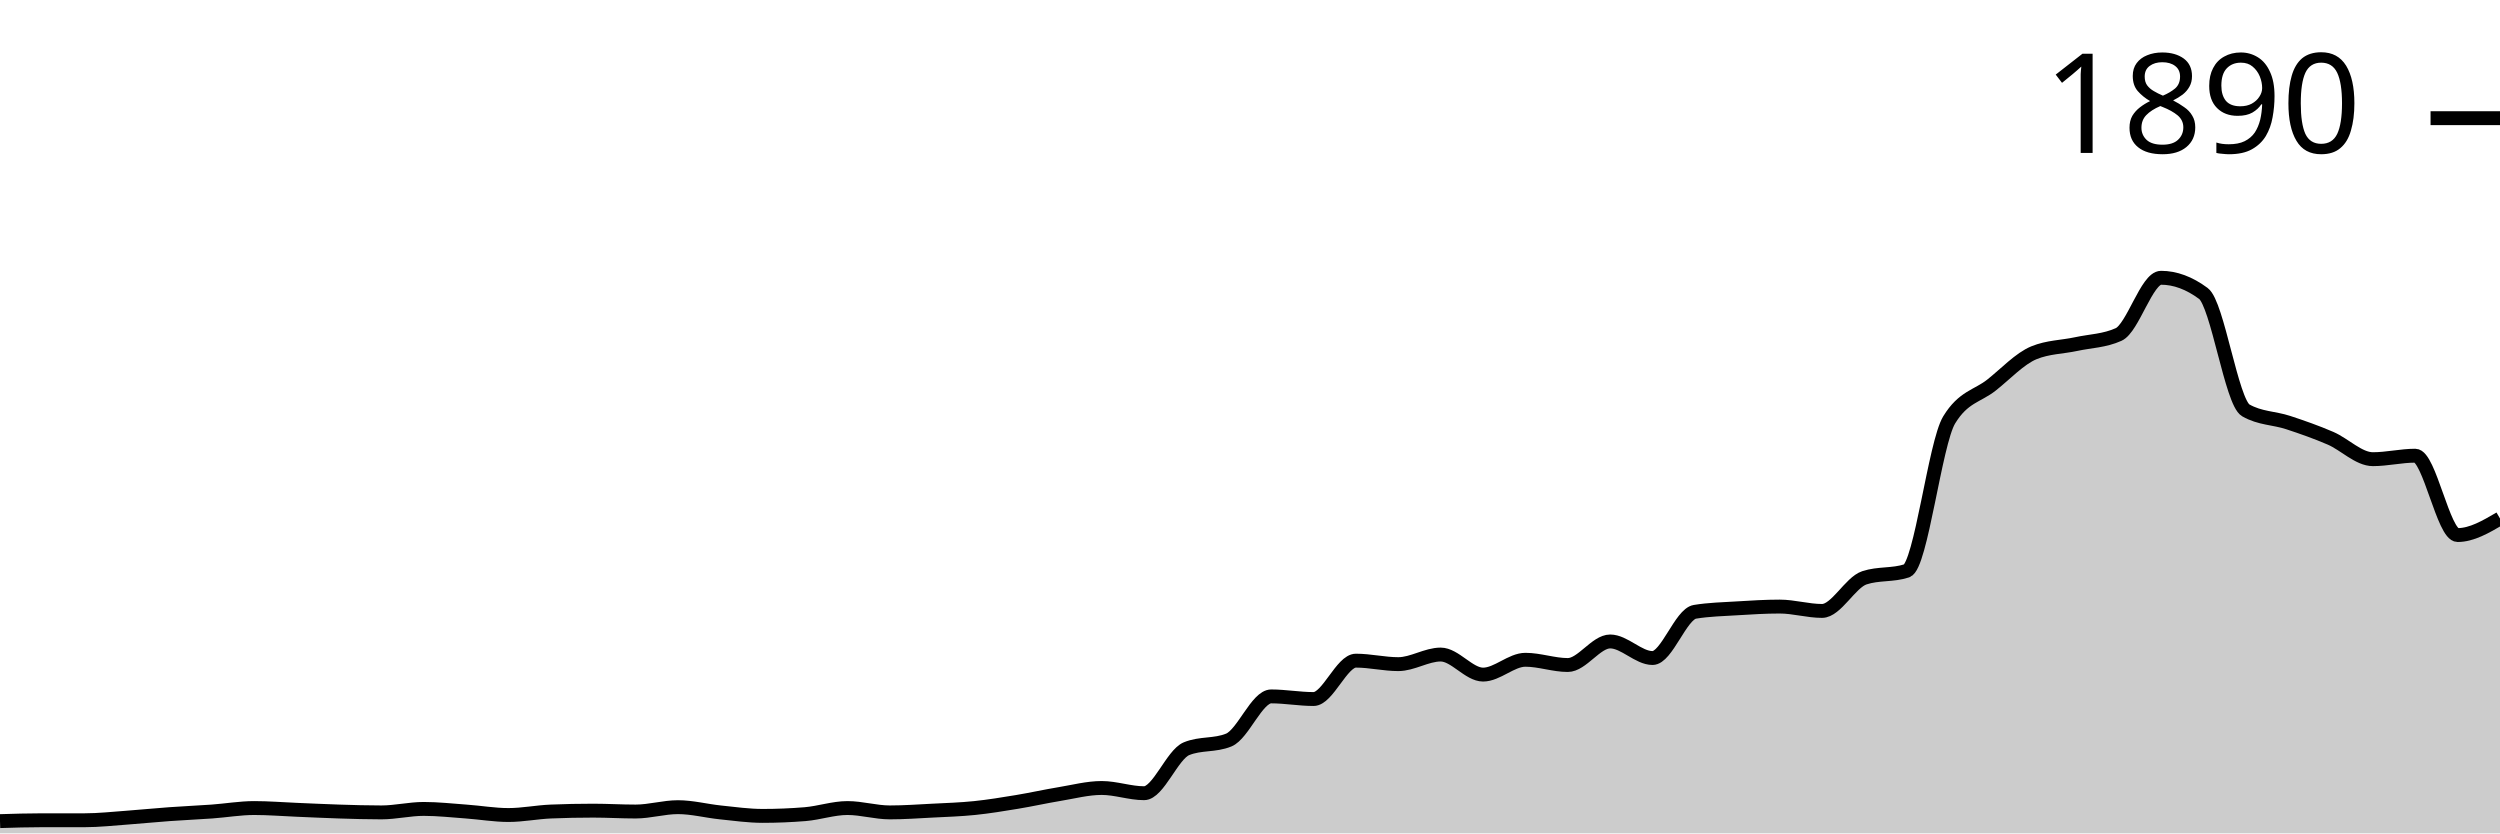
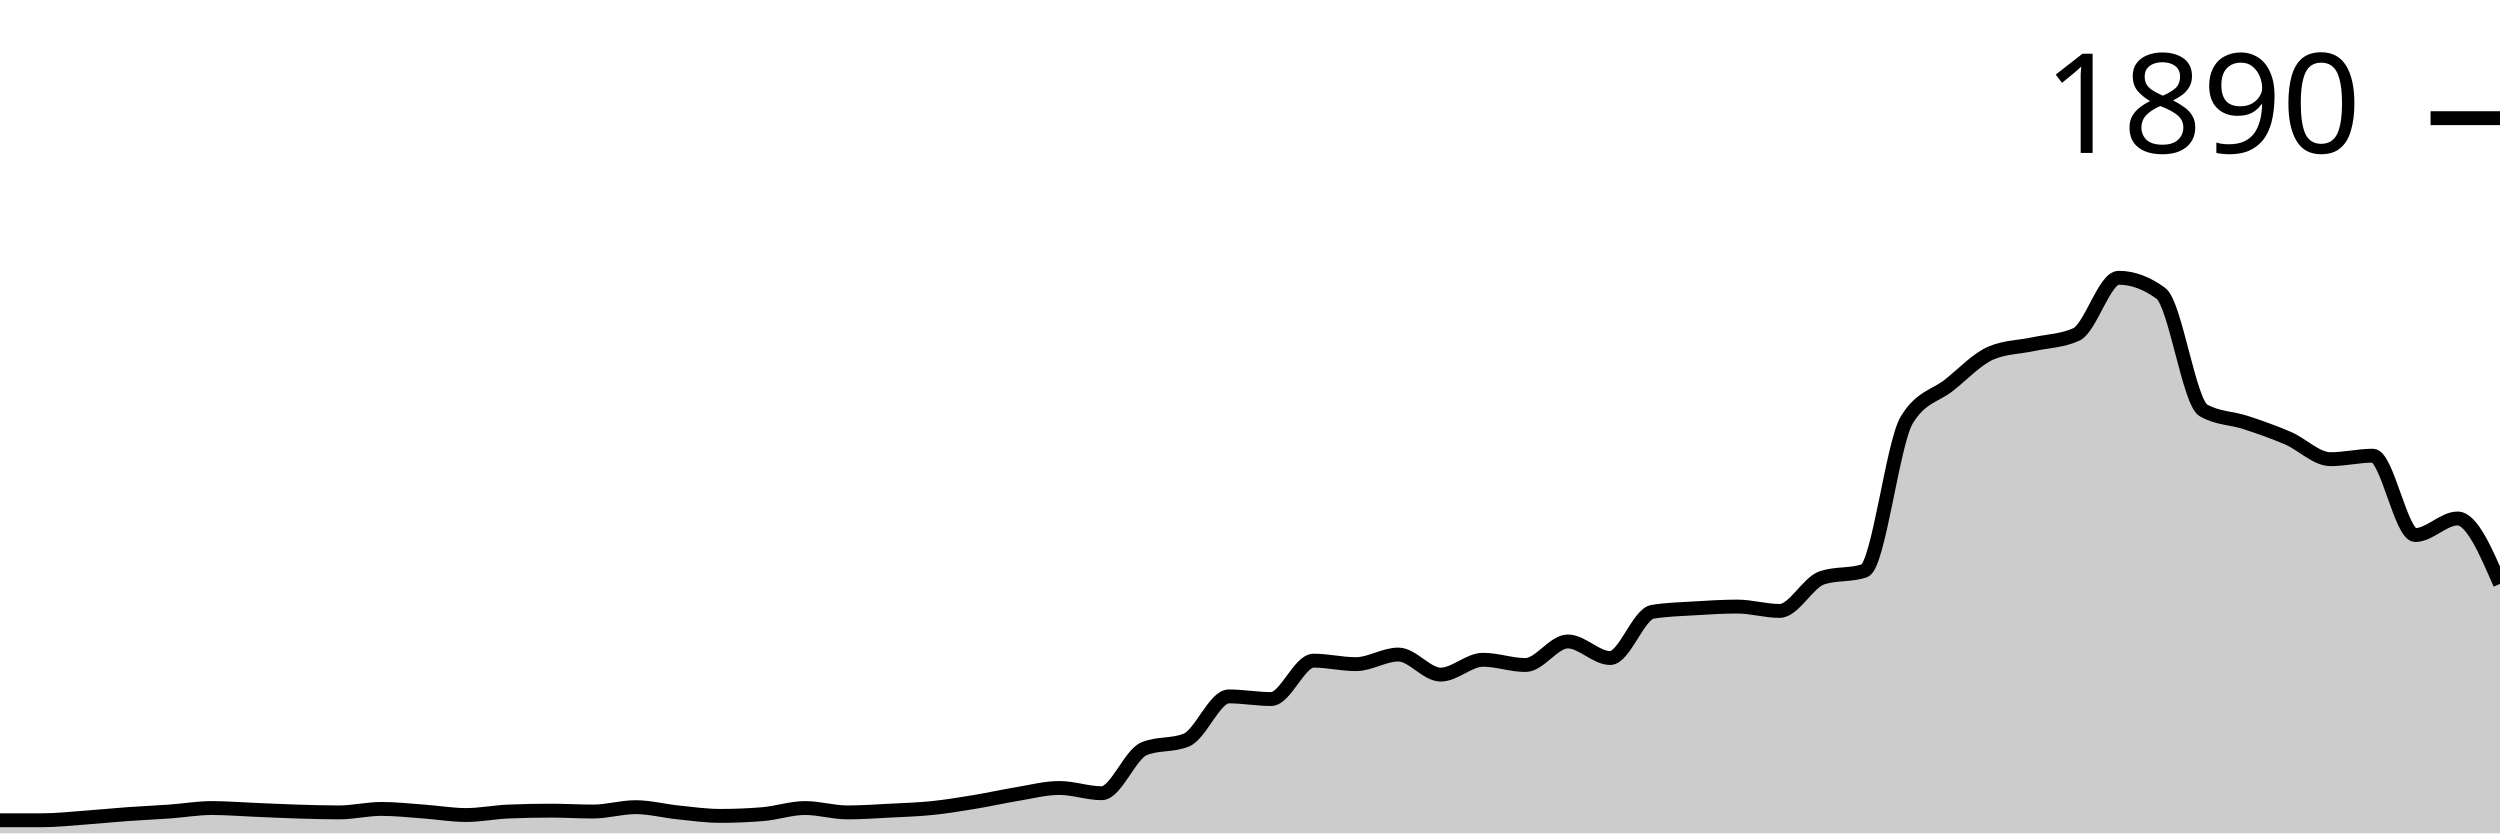
<svg xmlns="http://www.w3.org/2000/svg" viewBox="0 0 180 60">
  <g transform="translate(0,20)">
-     <path class="area" fill="rgba(0, 0, 0, 0.2)" d="M0,39.121C1.017,39.089,2.034,39.058,3.051,39.058C4.068,39.058,5.085,39.058,6.102,39.058C7.119,39.058,8.136,38.943,9.153,38.87C10.169,38.796,11.186,38.692,12.203,38.619C13.22,38.545,14.237,38.503,15.254,38.43C16.271,38.357,17.288,38.179,18.305,38.179C19.322,38.179,20.339,38.263,21.356,38.305C22.373,38.346,23.39,38.399,24.407,38.43C25.424,38.462,26.441,38.493,27.458,38.493C28.475,38.493,29.492,38.242,30.508,38.242C31.525,38.242,32.542,38.357,33.559,38.43C34.576,38.503,35.593,38.681,36.61,38.681C37.627,38.681,38.644,38.472,39.661,38.43C40.678,38.388,41.695,38.367,42.712,38.367C43.729,38.367,44.746,38.43,45.763,38.43C46.78,38.43,47.797,38.116,48.814,38.116C49.831,38.116,50.847,38.388,51.864,38.493C52.881,38.598,53.898,38.744,54.915,38.744C55.932,38.744,56.949,38.702,57.966,38.619C58.983,38.535,60,38.179,61.017,38.179C62.034,38.179,63.051,38.493,64.068,38.493C65.085,38.493,66.102,38.42,67.119,38.367C68.136,38.315,69.153,38.284,70.169,38.179C71.186,38.074,72.203,37.907,73.22,37.739C74.237,37.572,75.254,37.342,76.271,37.174C77.288,37.007,78.305,36.735,79.322,36.735C80.339,36.735,81.356,37.111,82.373,37.111C83.39,37.111,84.407,34.328,85.424,33.909C86.441,33.49,87.458,33.7,88.475,33.281C89.492,32.862,90.508,30.141,91.525,30.141C92.542,30.141,93.559,30.33,94.576,30.33C95.593,30.33,96.61,27.567,97.627,27.567C98.644,27.567,99.661,27.818,100.678,27.818C101.695,27.818,102.712,27.127,103.729,27.127C104.746,27.127,105.763,28.571,106.78,28.571C107.797,28.571,108.814,27.504,109.831,27.504C110.847,27.504,111.864,27.881,112.881,27.881C113.898,27.881,114.915,26.185,115.932,26.185C116.949,26.185,117.966,27.378,118.983,27.378C120,27.378,121.017,24.218,122.034,24.05C123.051,23.883,124.068,23.862,125.085,23.799C126.102,23.736,127.119,23.673,128.136,23.673C129.153,23.673,130.169,23.987,131.186,23.987C132.203,23.987,133.22,21.936,134.237,21.601C135.254,21.266,136.271,21.434,137.288,21.099C138.305,20.764,139.322,11.91,140.339,10.235C141.356,8.561,142.373,8.53,143.39,7.724C144.407,6.918,145.424,5.819,146.441,5.4C147.458,4.982,148.475,4.992,149.492,4.772C150.508,4.553,151.525,4.542,152.542,4.082C153.559,3.621,154.576,0,155.593,0C156.61,0,157.627,0.377,158.644,1.13C159.661,1.884,160.678,8.959,161.695,9.545C162.712,10.131,163.729,10.089,164.746,10.424C165.763,10.759,166.78,11.115,167.797,11.554C168.814,11.994,169.831,13.061,170.847,13.061C171.864,13.061,172.881,12.81,173.898,12.81C174.915,12.81,175.932,18.524,176.949,18.524C177.966,18.524,178.983,17.928,180,17.331L180,40C178.983,40,177.966,40,176.949,40C175.932,40,174.915,40,173.898,40C172.881,40,171.864,40,170.847,40C169.831,40,168.814,40,167.797,40C166.78,40,165.763,40,164.746,40C163.729,40,162.712,40,161.695,40C160.678,40,159.661,40,158.644,40C157.627,40,156.61,40,155.593,40C154.576,40,153.559,40,152.542,40C151.525,40,150.508,40,149.492,40C148.475,40,147.458,40,146.441,40C145.424,40,144.407,40,143.39,40C142.373,40,141.356,40,140.339,40C139.322,40,138.305,40,137.288,40C136.271,40,135.254,40,134.237,40C133.22,40,132.203,40,131.186,40C130.169,40,129.153,40,128.136,40C127.119,40,126.102,40,125.085,40C124.068,40,123.051,40,122.034,40C121.017,40,120,40,118.983,40C117.966,40,116.949,40,115.932,40C114.915,40,113.898,40,112.881,40C111.864,40,110.847,40,109.831,40C108.814,40,107.797,40,106.78,40C105.763,40,104.746,40,103.729,40C102.712,40,101.695,40,100.678,40C99.661,40,98.644,40,97.627,40C96.61,40,95.593,40,94.576,40C93.559,40,92.542,40,91.525,40C90.508,40,89.492,40,88.475,40C87.458,40,86.441,40,85.424,40C84.407,40,83.39,40,82.373,40C81.356,40,80.339,40,79.322,40C78.305,40,77.288,40,76.271,40C75.254,40,74.237,40,73.22,40C72.203,40,71.186,40,70.169,40C69.153,40,68.136,40,67.119,40C66.102,40,65.085,40,64.068,40C63.051,40,62.034,40,61.017,40C60,40,58.983,40,57.966,40C56.949,40,55.932,40,54.915,40C53.898,40,52.881,40,51.864,40C50.847,40,49.831,40,48.814,40C47.797,40,46.78,40,45.763,40C44.746,40,43.729,40,42.712,40C41.695,40,40.678,40,39.661,40C38.644,40,37.627,40,36.61,40C35.593,40,34.576,40,33.559,40C32.542,40,31.525,40,30.508,40C29.492,40,28.475,40,27.458,40C26.441,40,25.424,40,24.407,40C23.39,40,22.373,40,21.356,40C20.339,40,19.322,40,18.305,40C17.288,40,16.271,40,15.254,40C14.237,40,13.22,40,12.203,40C11.186,40,10.169,40,9.153,40C8.136,40,7.119,40,6.102,40C5.085,40,4.068,40,3.051,40C2.034,40,1.017,40,0,40Z" />
-     <path class="line" stroke="black" fill="none" d="M0,39.121C1.017,39.089,2.034,39.058,3.051,39.058C4.068,39.058,5.085,39.058,6.102,39.058C7.119,39.058,8.136,38.943,9.153,38.87C10.169,38.796,11.186,38.692,12.203,38.619C13.22,38.545,14.237,38.503,15.254,38.43C16.271,38.357,17.288,38.179,18.305,38.179C19.322,38.179,20.339,38.263,21.356,38.305C22.373,38.346,23.39,38.399,24.407,38.43C25.424,38.462,26.441,38.493,27.458,38.493C28.475,38.493,29.492,38.242,30.508,38.242C31.525,38.242,32.542,38.357,33.559,38.43C34.576,38.503,35.593,38.681,36.61,38.681C37.627,38.681,38.644,38.472,39.661,38.43C40.678,38.388,41.695,38.367,42.712,38.367C43.729,38.367,44.746,38.43,45.763,38.43C46.78,38.43,47.797,38.116,48.814,38.116C49.831,38.116,50.847,38.388,51.864,38.493C52.881,38.598,53.898,38.744,54.915,38.744C55.932,38.744,56.949,38.702,57.966,38.619C58.983,38.535,60,38.179,61.017,38.179C62.034,38.179,63.051,38.493,64.068,38.493C65.085,38.493,66.102,38.42,67.119,38.367C68.136,38.315,69.153,38.284,70.169,38.179C71.186,38.074,72.203,37.907,73.22,37.739C74.237,37.572,75.254,37.342,76.271,37.174C77.288,37.007,78.305,36.735,79.322,36.735C80.339,36.735,81.356,37.111,82.373,37.111C83.39,37.111,84.407,34.328,85.424,33.909C86.441,33.49,87.458,33.7,88.475,33.281C89.492,32.862,90.508,30.141,91.525,30.141C92.542,30.141,93.559,30.33,94.576,30.33C95.593,30.33,96.61,27.567,97.627,27.567C98.644,27.567,99.661,27.818,100.678,27.818C101.695,27.818,102.712,27.127,103.729,27.127C104.746,27.127,105.763,28.571,106.78,28.571C107.797,28.571,108.814,27.504,109.831,27.504C110.847,27.504,111.864,27.881,112.881,27.881C113.898,27.881,114.915,26.185,115.932,26.185C116.949,26.185,117.966,27.378,118.983,27.378C120,27.378,121.017,24.218,122.034,24.05C123.051,23.883,124.068,23.862,125.085,23.799C126.102,23.736,127.119,23.673,128.136,23.673C129.153,23.673,130.169,23.987,131.186,23.987C132.203,23.987,133.22,21.936,134.237,21.601C135.254,21.266,136.271,21.434,137.288,21.099C138.305,20.764,139.322,11.91,140.339,10.235C141.356,8.561,142.373,8.53,143.39,7.724C144.407,6.918,145.424,5.819,146.441,5.4C147.458,4.982,148.475,4.992,149.492,4.772C150.508,4.553,151.525,4.542,152.542,4.082C153.559,3.621,154.576,0,155.593,0C156.61,0,157.627,0.377,158.644,1.13C159.661,1.884,160.678,8.959,161.695,9.545C162.712,10.131,163.729,10.089,164.746,10.424C165.763,10.759,166.78,11.115,167.797,11.554C168.814,11.994,169.831,13.061,170.847,13.061C171.864,13.061,172.881,12.81,173.898,12.81C174.915,12.81,175.932,18.524,176.949,18.524C177.966,18.524,178.983,17.928,180,17.331" />
+     <path class="area" fill="rgba(0, 0, 0, 0.2)" d="M0,39.058C1.017,39.058,2.034,39.058,3.051,39.058C4.068,39.058,5.085,38.943,6.102,38.87C7.119,38.796,8.136,38.692,9.153,38.619C10.169,38.545,11.186,38.503,12.203,38.43C13.22,38.357,14.237,38.179,15.254,38.179C16.271,38.179,17.288,38.263,18.305,38.305C19.322,38.346,20.339,38.399,21.356,38.43C22.373,38.462,23.39,38.493,24.407,38.493C25.424,38.493,26.441,38.242,27.458,38.242C28.475,38.242,29.492,38.357,30.508,38.43C31.525,38.503,32.542,38.681,33.559,38.681C34.576,38.681,35.593,38.472,36.61,38.43C37.627,38.388,38.644,38.367,39.661,38.367C40.678,38.367,41.695,38.43,42.712,38.43C43.729,38.43,44.746,38.116,45.763,38.116C46.78,38.116,47.797,38.388,48.814,38.493C49.831,38.598,50.847,38.744,51.864,38.744C52.881,38.744,53.898,38.702,54.915,38.619C55.932,38.535,56.949,38.179,57.966,38.179C58.983,38.179,60,38.493,61.017,38.493C62.034,38.493,63.051,38.42,64.068,38.367C65.085,38.315,66.102,38.284,67.119,38.179C68.136,38.074,69.153,37.907,70.169,37.739C71.186,37.572,72.203,37.342,73.22,37.174C74.237,37.007,75.254,36.735,76.271,36.735C77.288,36.735,78.305,37.111,79.322,37.111C80.339,37.111,81.356,34.328,82.373,33.909C83.39,33.49,84.407,33.7,85.424,33.281C86.441,32.862,87.458,30.141,88.475,30.141C89.492,30.141,90.508,30.33,91.525,30.33C92.542,30.33,93.559,27.567,94.576,27.567C95.593,27.567,96.61,27.818,97.627,27.818C98.644,27.818,99.661,27.127,100.678,27.127C101.695,27.127,102.712,28.571,103.729,28.571C104.746,28.571,105.763,27.504,106.78,27.504C107.797,27.504,108.814,27.881,109.831,27.881C110.847,27.881,111.864,26.185,112.881,26.185C113.898,26.185,114.915,27.378,115.932,27.378C116.949,27.378,117.966,24.218,118.983,24.05C120,23.883,121.017,23.862,122.034,23.799C123.051,23.736,124.068,23.673,125.085,23.673C126.102,23.673,127.119,23.987,128.136,23.987C129.153,23.987,130.169,21.936,131.186,21.601C132.203,21.266,133.22,21.434,134.237,21.099C135.254,20.764,136.271,11.91,137.288,10.235C138.305,8.561,139.322,8.53,140.339,7.724C141.356,6.918,142.373,5.819,143.39,5.4C144.407,4.982,145.424,4.992,146.441,4.772C147.458,4.553,148.475,4.542,149.492,4.082C150.508,3.621,151.525,0,152.542,0C153.559,0,154.576,0.377,155.593,1.13C156.61,1.884,157.627,8.959,158.644,9.545C159.661,10.131,160.678,10.089,161.695,10.424C162.712,10.759,163.729,11.115,164.746,11.554C165.763,11.994,166.78,13.061,167.797,13.061C168.814,13.061,169.831,12.81,170.847,12.81C171.864,12.81,172.881,18.524,173.898,18.524C174.915,18.524,175.932,17.331,176.949,17.331C177.966,17.331,178.983,19.686,180,22.041L180,40C178.983,40,177.966,40,176.949,40C175.932,40,174.915,40,173.898,40C172.881,40,171.864,40,170.847,40C169.831,40,168.814,40,167.797,40C166.78,40,165.763,40,164.746,40C163.729,40,162.712,40,161.695,40C160.678,40,159.661,40,158.644,40C157.627,40,156.61,40,155.593,40C154.576,40,153.559,40,152.542,40C151.525,40,150.508,40,149.492,40C148.475,40,147.458,40,146.441,40C145.424,40,144.407,40,143.39,40C142.373,40,141.356,40,140.339,40C139.322,40,138.305,40,137.288,40C136.271,40,135.254,40,134.237,40C133.22,40,132.203,40,131.186,40C130.169,40,129.153,40,128.136,40C127.119,40,126.102,40,125.085,40C124.068,40,123.051,40,122.034,40C121.017,40,120,40,118.983,40C117.966,40,116.949,40,115.932,40C114.915,40,113.898,40,112.881,40C111.864,40,110.847,40,109.831,40C108.814,40,107.797,40,106.78,40C105.763,40,104.746,40,103.729,40C102.712,40,101.695,40,100.678,40C99.661,40,98.644,40,97.627,40C96.61,40,95.593,40,94.576,40C93.559,40,92.542,40,91.525,40C90.508,40,89.492,40,88.475,40C87.458,40,86.441,40,85.424,40C84.407,40,83.39,40,82.373,40C81.356,40,80.339,40,79.322,40C78.305,40,77.288,40,76.271,40C75.254,40,74.237,40,73.22,40C72.203,40,71.186,40,70.169,40C69.153,40,68.136,40,67.119,40C66.102,40,65.085,40,64.068,40C63.051,40,62.034,40,61.017,40C60,40,58.983,40,57.966,40C56.949,40,55.932,40,54.915,40C53.898,40,52.881,40,51.864,40C50.847,40,49.831,40,48.814,40C47.797,40,46.78,40,45.763,40C44.746,40,43.729,40,42.712,40C41.695,40,40.678,40,39.661,40C38.644,40,37.627,40,36.61,40C35.593,40,34.576,40,33.559,40C32.542,40,31.525,40,30.508,40C29.492,40,28.475,40,27.458,40C26.441,40,25.424,40,24.407,40C23.39,40,22.373,40,21.356,40C20.339,40,19.322,40,18.305,40C17.288,40,16.271,40,15.254,40C14.237,40,13.22,40,12.203,40C11.186,40,10.169,40,9.153,40C8.136,40,7.119,40,6.102,40C5.085,40,4.068,40,3.051,40C2.034,40,1.017,40,0,40Z" />
+     <path class="line" stroke="black" fill="none" d="M0,39.058C1.017,39.058,2.034,39.058,3.051,39.058C4.068,39.058,5.085,38.943,6.102,38.87C7.119,38.796,8.136,38.692,9.153,38.619C10.169,38.545,11.186,38.503,12.203,38.43C13.22,38.357,14.237,38.179,15.254,38.179C16.271,38.179,17.288,38.263,18.305,38.305C19.322,38.346,20.339,38.399,21.356,38.43C22.373,38.462,23.39,38.493,24.407,38.493C25.424,38.493,26.441,38.242,27.458,38.242C28.475,38.242,29.492,38.357,30.508,38.43C31.525,38.503,32.542,38.681,33.559,38.681C34.576,38.681,35.593,38.472,36.61,38.43C37.627,38.388,38.644,38.367,39.661,38.367C40.678,38.367,41.695,38.43,42.712,38.43C43.729,38.43,44.746,38.116,45.763,38.116C46.78,38.116,47.797,38.388,48.814,38.493C49.831,38.598,50.847,38.744,51.864,38.744C52.881,38.744,53.898,38.702,54.915,38.619C55.932,38.535,56.949,38.179,57.966,38.179C58.983,38.179,60,38.493,61.017,38.493C62.034,38.493,63.051,38.42,64.068,38.367C65.085,38.315,66.102,38.284,67.119,38.179C68.136,38.074,69.153,37.907,70.169,37.739C71.186,37.572,72.203,37.342,73.22,37.174C74.237,37.007,75.254,36.735,76.271,36.735C77.288,36.735,78.305,37.111,79.322,37.111C80.339,37.111,81.356,34.328,82.373,33.909C83.39,33.49,84.407,33.7,85.424,33.281C86.441,32.862,87.458,30.141,88.475,30.141C89.492,30.141,90.508,30.33,91.525,30.33C92.542,30.33,93.559,27.567,94.576,27.567C95.593,27.567,96.61,27.818,97.627,27.818C98.644,27.818,99.661,27.127,100.678,27.127C101.695,27.127,102.712,28.571,103.729,28.571C104.746,28.571,105.763,27.504,106.78,27.504C107.797,27.504,108.814,27.881,109.831,27.881C110.847,27.881,111.864,26.185,112.881,26.185C113.898,26.185,114.915,27.378,115.932,27.378C116.949,27.378,117.966,24.218,118.983,24.05C120,23.883,121.017,23.862,122.034,23.799C123.051,23.736,124.068,23.673,125.085,23.673C126.102,23.673,127.119,23.987,128.136,23.987C129.153,23.987,130.169,21.936,131.186,21.601C132.203,21.266,133.22,21.434,134.237,21.099C135.254,20.764,136.271,11.91,137.288,10.235C138.305,8.561,139.322,8.53,140.339,7.724C141.356,6.918,142.373,5.819,143.39,5.4C144.407,4.982,145.424,4.992,146.441,4.772C147.458,4.553,148.475,4.542,149.492,4.082C150.508,3.621,151.525,0,152.542,0C153.559,0,154.576,0.377,155.593,1.13C156.61,1.884,157.627,8.959,158.644,9.545C159.661,10.131,160.678,10.089,161.695,10.424C162.712,10.759,163.729,11.115,164.746,11.554C165.763,11.994,166.78,13.061,167.797,13.061C168.814,13.061,169.831,12.81,170.847,12.81C171.864,12.81,172.881,18.524,173.898,18.524C174.915,18.524,175.932,17.331,176.949,17.331C177.966,17.331,178.983,19.686,180,22.041" />
    <path class="axis-ceiling" stroke-width="1" stroke="black" fill="none" d="M175,-11.491L180,-11.491" />
    <text class="axis-ceiling-label" font-family="sans-serif" text-anchor="end" font-size="10px" x="170" y="-8.991">1890</text>
  </g>
</svg>
